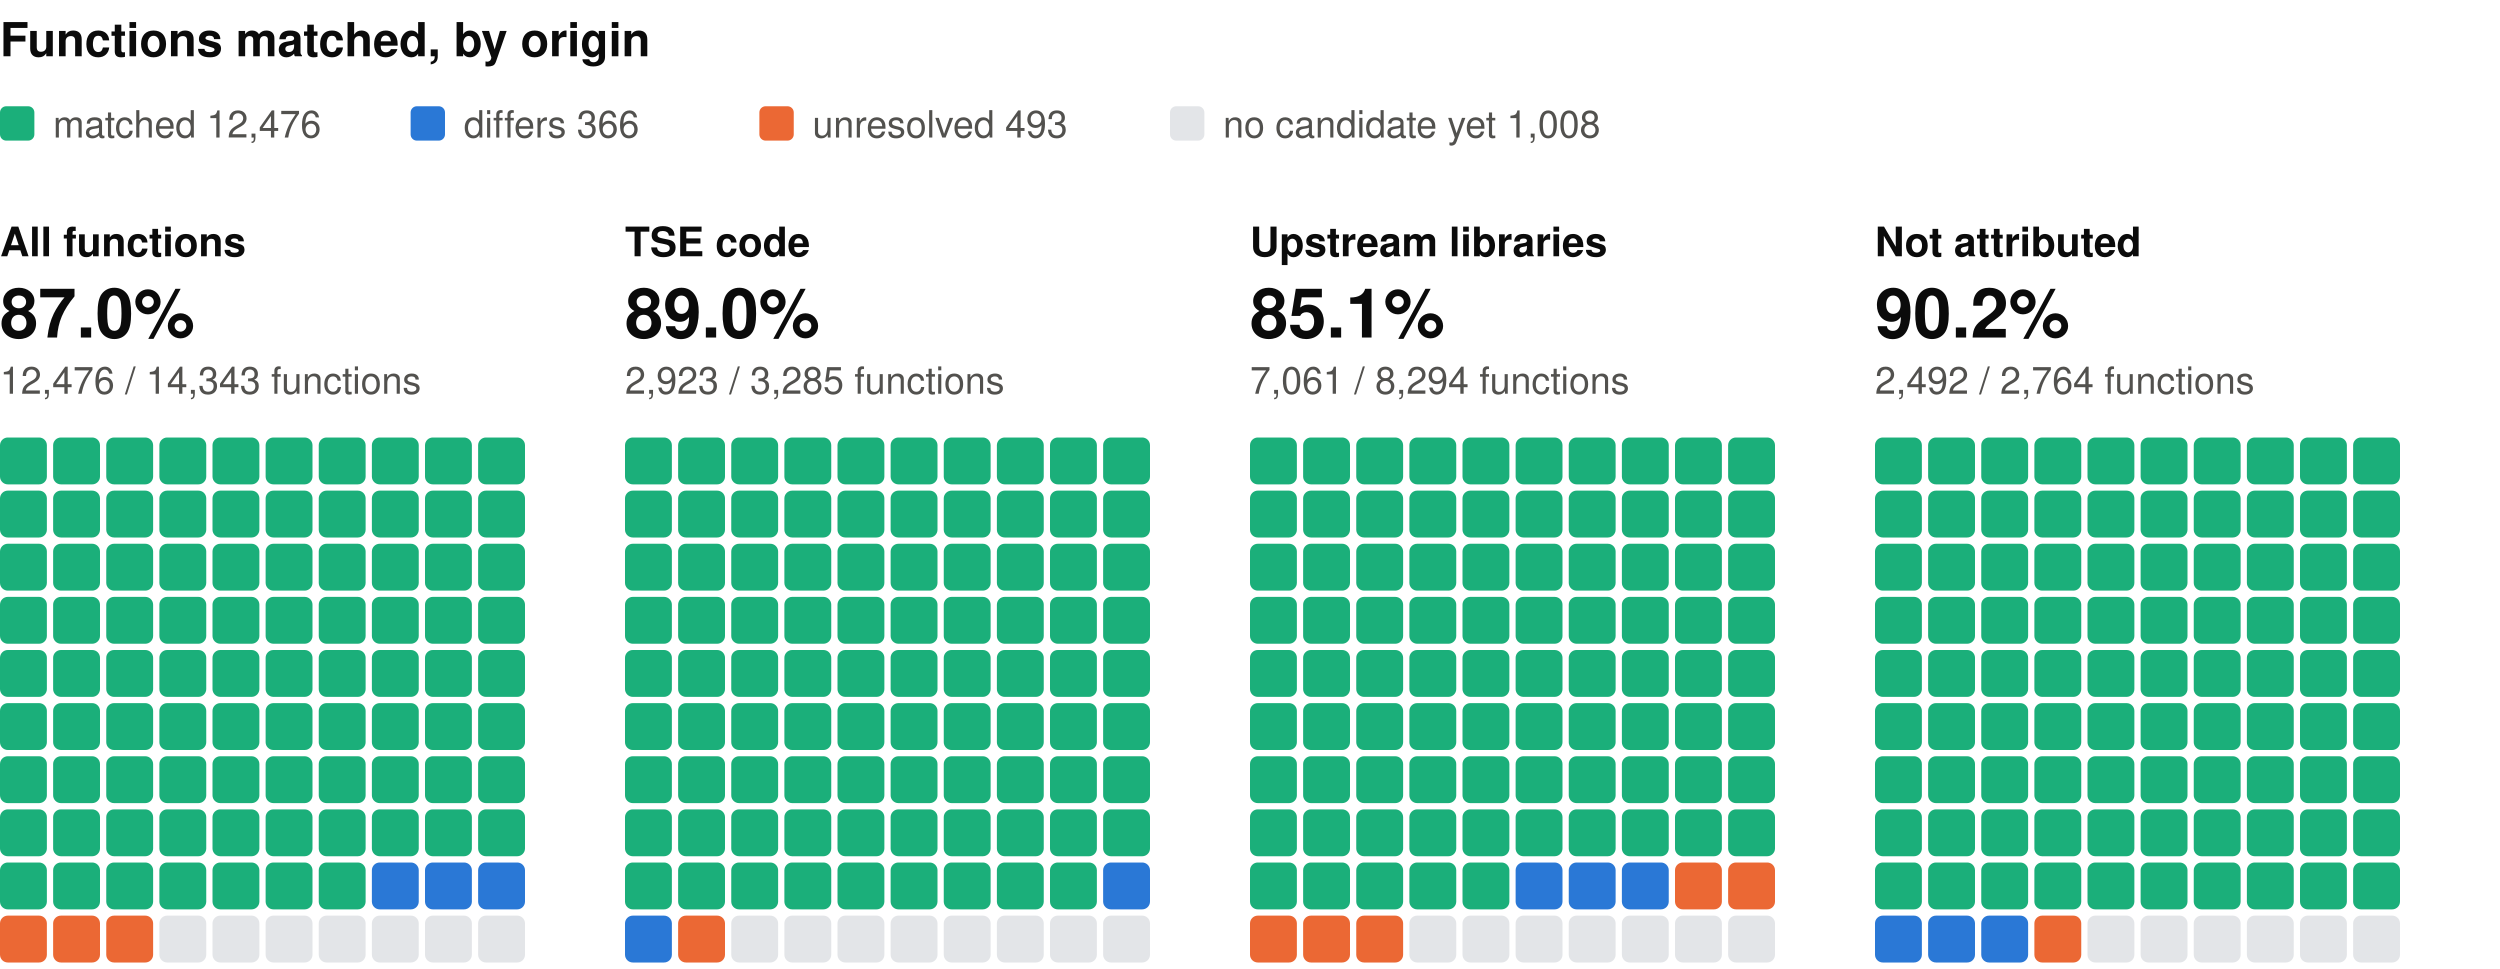
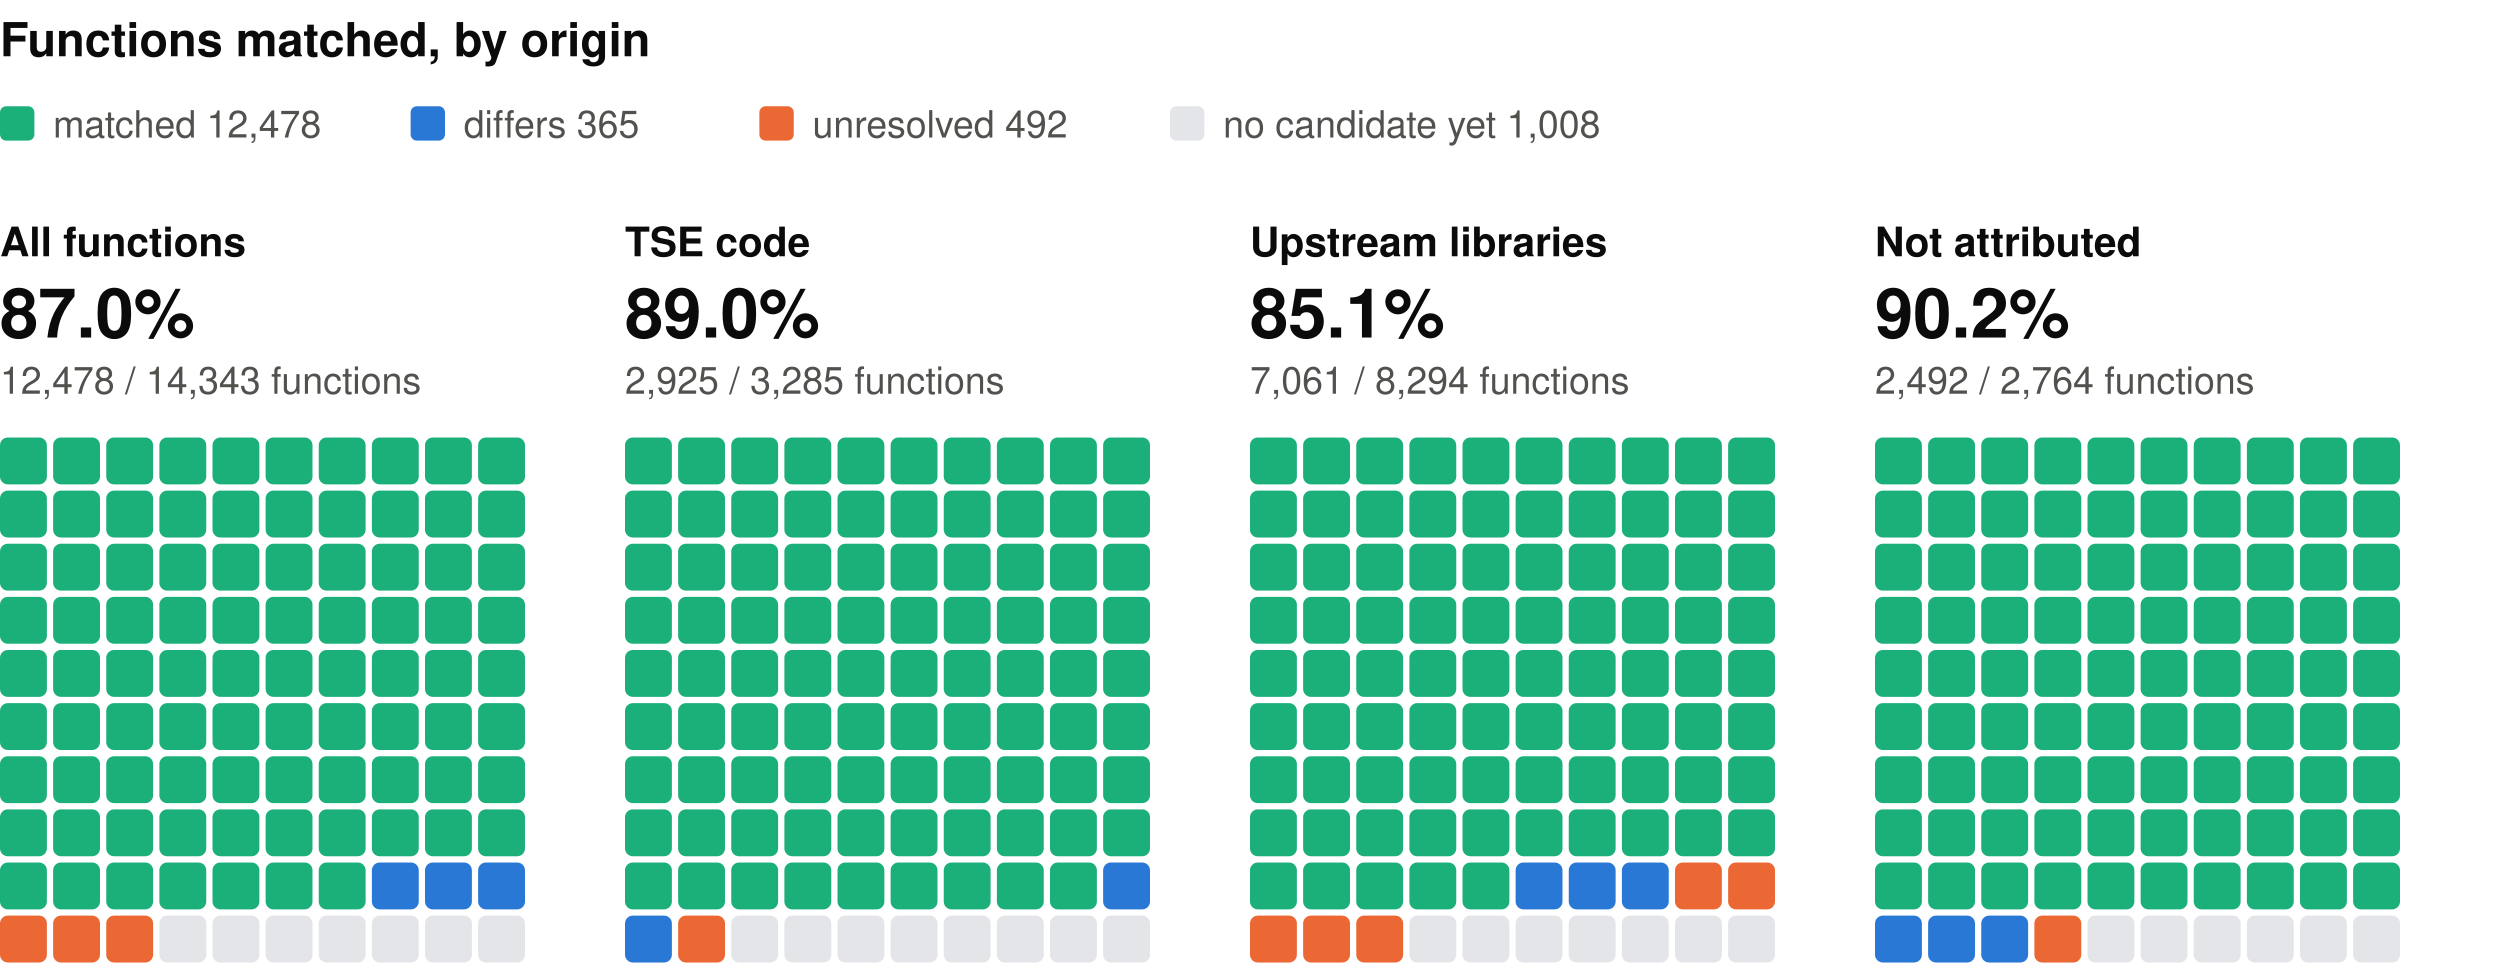
<svg xmlns="http://www.w3.org/2000/svg" width="800" height="310" viewBox="0 0 800 310" role="img" aria-label="Functions matched, by origin: one square per percent, coloured by verdict" font-family="system-ui, -apple-system, 'Segoe UI', Helvetica, Arial, sans-serif">
  <text x="0" y="18" font-size="15" fill="#0b0b0b" font-weight="600">Functions matched, by origin</text>
  <rect x="0" y="34" width="11" height="11" rx="2" fill="#1baf7a" />
-   <text x="17" y="44" font-size="12" fill="#52514e">matched 12,476</text>
+   <text x="17" y="44" font-size="12" fill="#52514e">matched 12,478</text>
  <rect x="131.4" y="34" width="11" height="11" rx="2" fill="#2a78d6" />
-   <text x="148.4" y="44" font-size="12" fill="#52514e">differs 366</text>
+   <text x="148.4" y="44" font-size="12" fill="#52514e">differs 365</text>
  <rect x="243" y="34" width="11" height="11" rx="2" fill="#eb6834" />
-   <text x="260" y="44" font-size="12" fill="#52514e">unresolved 493</text>
+   <text x="260" y="44" font-size="12" fill="#52514e">unresolved 492</text>
  <rect x="374.4" y="34" width="11" height="11" rx="2" fill="#e3e5e8" />
  <text x="391.4" y="44" font-size="12" fill="#52514e">no candidate yet 1,008</text>
  <text x="0" y="82" font-size="13" fill="#0b0b0b" font-weight="600">All functions</text>
  <text x="0" y="108" font-size="22" fill="#0b0b0b" font-weight="600">87.0%</text>
-   <text x="0" y="126" font-size="12" fill="#52514e">12,476 / 14,343 functions</text>
+   <text x="0" y="126" font-size="12" fill="#52514e">12,478 / 14,343 functions</text>
  <rect x="0" y="140" width="15" height="15" rx="2.5" fill="#1baf7a" />
  <rect x="17" y="140" width="15" height="15" rx="2.5" fill="#1baf7a" />
  <rect x="34" y="140" width="15" height="15" rx="2.5" fill="#1baf7a" />
  <rect x="51" y="140" width="15" height="15" rx="2.5" fill="#1baf7a" />
  <rect x="68" y="140" width="15" height="15" rx="2.5" fill="#1baf7a" />
  <rect x="85" y="140" width="15" height="15" rx="2.5" fill="#1baf7a" />
  <rect x="102" y="140" width="15" height="15" rx="2.5" fill="#1baf7a" />
  <rect x="119" y="140" width="15" height="15" rx="2.5" fill="#1baf7a" />
  <rect x="136" y="140" width="15" height="15" rx="2.5" fill="#1baf7a" />
  <rect x="153" y="140" width="15" height="15" rx="2.5" fill="#1baf7a" />
  <rect x="0" y="157" width="15" height="15" rx="2.5" fill="#1baf7a" />
  <rect x="17" y="157" width="15" height="15" rx="2.5" fill="#1baf7a" />
  <rect x="34" y="157" width="15" height="15" rx="2.5" fill="#1baf7a" />
  <rect x="51" y="157" width="15" height="15" rx="2.5" fill="#1baf7a" />
  <rect x="68" y="157" width="15" height="15" rx="2.5" fill="#1baf7a" />
  <rect x="85" y="157" width="15" height="15" rx="2.5" fill="#1baf7a" />
  <rect x="102" y="157" width="15" height="15" rx="2.5" fill="#1baf7a" />
  <rect x="119" y="157" width="15" height="15" rx="2.5" fill="#1baf7a" />
  <rect x="136" y="157" width="15" height="15" rx="2.5" fill="#1baf7a" />
  <rect x="153" y="157" width="15" height="15" rx="2.5" fill="#1baf7a" />
  <rect x="0" y="174" width="15" height="15" rx="2.5" fill="#1baf7a" />
  <rect x="17" y="174" width="15" height="15" rx="2.5" fill="#1baf7a" />
  <rect x="34" y="174" width="15" height="15" rx="2.5" fill="#1baf7a" />
  <rect x="51" y="174" width="15" height="15" rx="2.5" fill="#1baf7a" />
  <rect x="68" y="174" width="15" height="15" rx="2.5" fill="#1baf7a" />
  <rect x="85" y="174" width="15" height="15" rx="2.5" fill="#1baf7a" />
  <rect x="102" y="174" width="15" height="15" rx="2.5" fill="#1baf7a" />
  <rect x="119" y="174" width="15" height="15" rx="2.5" fill="#1baf7a" />
  <rect x="136" y="174" width="15" height="15" rx="2.5" fill="#1baf7a" />
  <rect x="153" y="174" width="15" height="15" rx="2.5" fill="#1baf7a" />
  <rect x="0" y="191" width="15" height="15" rx="2.5" fill="#1baf7a" />
  <rect x="17" y="191" width="15" height="15" rx="2.5" fill="#1baf7a" />
  <rect x="34" y="191" width="15" height="15" rx="2.5" fill="#1baf7a" />
  <rect x="51" y="191" width="15" height="15" rx="2.5" fill="#1baf7a" />
  <rect x="68" y="191" width="15" height="15" rx="2.5" fill="#1baf7a" />
  <rect x="85" y="191" width="15" height="15" rx="2.5" fill="#1baf7a" />
  <rect x="102" y="191" width="15" height="15" rx="2.5" fill="#1baf7a" />
  <rect x="119" y="191" width="15" height="15" rx="2.5" fill="#1baf7a" />
  <rect x="136" y="191" width="15" height="15" rx="2.5" fill="#1baf7a" />
  <rect x="153" y="191" width="15" height="15" rx="2.5" fill="#1baf7a" />
  <rect x="0" y="208" width="15" height="15" rx="2.5" fill="#1baf7a" />
  <rect x="17" y="208" width="15" height="15" rx="2.5" fill="#1baf7a" />
  <rect x="34" y="208" width="15" height="15" rx="2.5" fill="#1baf7a" />
  <rect x="51" y="208" width="15" height="15" rx="2.5" fill="#1baf7a" />
  <rect x="68" y="208" width="15" height="15" rx="2.5" fill="#1baf7a" />
  <rect x="85" y="208" width="15" height="15" rx="2.5" fill="#1baf7a" />
  <rect x="102" y="208" width="15" height="15" rx="2.5" fill="#1baf7a" />
  <rect x="119" y="208" width="15" height="15" rx="2.5" fill="#1baf7a" />
  <rect x="136" y="208" width="15" height="15" rx="2.5" fill="#1baf7a" />
  <rect x="153" y="208" width="15" height="15" rx="2.5" fill="#1baf7a" />
  <rect x="0" y="225" width="15" height="15" rx="2.5" fill="#1baf7a" />
  <rect x="17" y="225" width="15" height="15" rx="2.5" fill="#1baf7a" />
  <rect x="34" y="225" width="15" height="15" rx="2.5" fill="#1baf7a" />
  <rect x="51" y="225" width="15" height="15" rx="2.5" fill="#1baf7a" />
  <rect x="68" y="225" width="15" height="15" rx="2.5" fill="#1baf7a" />
  <rect x="85" y="225" width="15" height="15" rx="2.5" fill="#1baf7a" />
  <rect x="102" y="225" width="15" height="15" rx="2.5" fill="#1baf7a" />
  <rect x="119" y="225" width="15" height="15" rx="2.5" fill="#1baf7a" />
  <rect x="136" y="225" width="15" height="15" rx="2.5" fill="#1baf7a" />
  <rect x="153" y="225" width="15" height="15" rx="2.5" fill="#1baf7a" />
  <rect x="0" y="242" width="15" height="15" rx="2.5" fill="#1baf7a" />
  <rect x="17" y="242" width="15" height="15" rx="2.5" fill="#1baf7a" />
  <rect x="34" y="242" width="15" height="15" rx="2.5" fill="#1baf7a" />
  <rect x="51" y="242" width="15" height="15" rx="2.5" fill="#1baf7a" />
  <rect x="68" y="242" width="15" height="15" rx="2.5" fill="#1baf7a" />
  <rect x="85" y="242" width="15" height="15" rx="2.5" fill="#1baf7a" />
  <rect x="102" y="242" width="15" height="15" rx="2.5" fill="#1baf7a" />
  <rect x="119" y="242" width="15" height="15" rx="2.5" fill="#1baf7a" />
  <rect x="136" y="242" width="15" height="15" rx="2.5" fill="#1baf7a" />
  <rect x="153" y="242" width="15" height="15" rx="2.5" fill="#1baf7a" />
  <rect x="0" y="259" width="15" height="15" rx="2.5" fill="#1baf7a" />
  <rect x="17" y="259" width="15" height="15" rx="2.5" fill="#1baf7a" />
  <rect x="34" y="259" width="15" height="15" rx="2.5" fill="#1baf7a" />
  <rect x="51" y="259" width="15" height="15" rx="2.5" fill="#1baf7a" />
  <rect x="68" y="259" width="15" height="15" rx="2.5" fill="#1baf7a" />
  <rect x="85" y="259" width="15" height="15" rx="2.5" fill="#1baf7a" />
  <rect x="102" y="259" width="15" height="15" rx="2.5" fill="#1baf7a" />
  <rect x="119" y="259" width="15" height="15" rx="2.5" fill="#1baf7a" />
  <rect x="136" y="259" width="15" height="15" rx="2.5" fill="#1baf7a" />
  <rect x="153" y="259" width="15" height="15" rx="2.5" fill="#1baf7a" />
  <rect x="0" y="276" width="15" height="15" rx="2.5" fill="#1baf7a" />
  <rect x="17" y="276" width="15" height="15" rx="2.5" fill="#1baf7a" />
  <rect x="34" y="276" width="15" height="15" rx="2.5" fill="#1baf7a" />
  <rect x="51" y="276" width="15" height="15" rx="2.5" fill="#1baf7a" />
  <rect x="68" y="276" width="15" height="15" rx="2.5" fill="#1baf7a" />
  <rect x="85" y="276" width="15" height="15" rx="2.5" fill="#1baf7a" />
  <rect x="102" y="276" width="15" height="15" rx="2.5" fill="#1baf7a" />
  <rect x="119" y="276" width="15" height="15" rx="2.5" fill="#2a78d6" />
  <rect x="136" y="276" width="15" height="15" rx="2.5" fill="#2a78d6" />
  <rect x="153" y="276" width="15" height="15" rx="2.5" fill="#2a78d6" />
  <rect x="0" y="293" width="15" height="15" rx="2.5" fill="#eb6834" />
  <rect x="17" y="293" width="15" height="15" rx="2.5" fill="#eb6834" />
  <rect x="34" y="293" width="15" height="15" rx="2.5" fill="#eb6834" />
  <rect x="51" y="293" width="15" height="15" rx="2.5" fill="#e3e5e8" />
  <rect x="68" y="293" width="15" height="15" rx="2.5" fill="#e3e5e8" />
  <rect x="85" y="293" width="15" height="15" rx="2.5" fill="#e3e5e8" />
  <rect x="102" y="293" width="15" height="15" rx="2.5" fill="#e3e5e8" />
  <rect x="119" y="293" width="15" height="15" rx="2.5" fill="#e3e5e8" />
  <rect x="136" y="293" width="15" height="15" rx="2.5" fill="#e3e5e8" />
  <rect x="153" y="293" width="15" height="15" rx="2.5" fill="#e3e5e8" />
  <text x="200" y="82" font-size="13" fill="#0b0b0b" font-weight="600">TSE code</text>
  <text x="200" y="108" font-size="22" fill="#0b0b0b" font-weight="600">89.0%</text>
-   <text x="200" y="126" font-size="12" fill="#52514e">2,923 / 3,285 functions</text>
+   <text x="200" y="126" font-size="12" fill="#52514e">2,925 / 3,285 functions</text>
  <rect x="200" y="140" width="15" height="15" rx="2.5" fill="#1baf7a" />
  <rect x="217" y="140" width="15" height="15" rx="2.5" fill="#1baf7a" />
  <rect x="234" y="140" width="15" height="15" rx="2.5" fill="#1baf7a" />
  <rect x="251" y="140" width="15" height="15" rx="2.5" fill="#1baf7a" />
  <rect x="268" y="140" width="15" height="15" rx="2.5" fill="#1baf7a" />
  <rect x="285" y="140" width="15" height="15" rx="2.5" fill="#1baf7a" />
  <rect x="302" y="140" width="15" height="15" rx="2.5" fill="#1baf7a" />
  <rect x="319" y="140" width="15" height="15" rx="2.5" fill="#1baf7a" />
  <rect x="336" y="140" width="15" height="15" rx="2.5" fill="#1baf7a" />
  <rect x="353" y="140" width="15" height="15" rx="2.5" fill="#1baf7a" />
  <rect x="200" y="157" width="15" height="15" rx="2.5" fill="#1baf7a" />
  <rect x="217" y="157" width="15" height="15" rx="2.5" fill="#1baf7a" />
  <rect x="234" y="157" width="15" height="15" rx="2.5" fill="#1baf7a" />
  <rect x="251" y="157" width="15" height="15" rx="2.5" fill="#1baf7a" />
  <rect x="268" y="157" width="15" height="15" rx="2.5" fill="#1baf7a" />
  <rect x="285" y="157" width="15" height="15" rx="2.5" fill="#1baf7a" />
  <rect x="302" y="157" width="15" height="15" rx="2.5" fill="#1baf7a" />
  <rect x="319" y="157" width="15" height="15" rx="2.5" fill="#1baf7a" />
  <rect x="336" y="157" width="15" height="15" rx="2.5" fill="#1baf7a" />
  <rect x="353" y="157" width="15" height="15" rx="2.5" fill="#1baf7a" />
  <rect x="200" y="174" width="15" height="15" rx="2.5" fill="#1baf7a" />
  <rect x="217" y="174" width="15" height="15" rx="2.5" fill="#1baf7a" />
  <rect x="234" y="174" width="15" height="15" rx="2.5" fill="#1baf7a" />
  <rect x="251" y="174" width="15" height="15" rx="2.5" fill="#1baf7a" />
  <rect x="268" y="174" width="15" height="15" rx="2.5" fill="#1baf7a" />
  <rect x="285" y="174" width="15" height="15" rx="2.5" fill="#1baf7a" />
  <rect x="302" y="174" width="15" height="15" rx="2.5" fill="#1baf7a" />
  <rect x="319" y="174" width="15" height="15" rx="2.5" fill="#1baf7a" />
  <rect x="336" y="174" width="15" height="15" rx="2.5" fill="#1baf7a" />
  <rect x="353" y="174" width="15" height="15" rx="2.5" fill="#1baf7a" />
  <rect x="200" y="191" width="15" height="15" rx="2.5" fill="#1baf7a" />
  <rect x="217" y="191" width="15" height="15" rx="2.5" fill="#1baf7a" />
  <rect x="234" y="191" width="15" height="15" rx="2.5" fill="#1baf7a" />
  <rect x="251" y="191" width="15" height="15" rx="2.5" fill="#1baf7a" />
  <rect x="268" y="191" width="15" height="15" rx="2.5" fill="#1baf7a" />
  <rect x="285" y="191" width="15" height="15" rx="2.5" fill="#1baf7a" />
  <rect x="302" y="191" width="15" height="15" rx="2.5" fill="#1baf7a" />
  <rect x="319" y="191" width="15" height="15" rx="2.5" fill="#1baf7a" />
  <rect x="336" y="191" width="15" height="15" rx="2.5" fill="#1baf7a" />
  <rect x="353" y="191" width="15" height="15" rx="2.5" fill="#1baf7a" />
  <rect x="200" y="208" width="15" height="15" rx="2.5" fill="#1baf7a" />
  <rect x="217" y="208" width="15" height="15" rx="2.5" fill="#1baf7a" />
  <rect x="234" y="208" width="15" height="15" rx="2.5" fill="#1baf7a" />
  <rect x="251" y="208" width="15" height="15" rx="2.5" fill="#1baf7a" />
  <rect x="268" y="208" width="15" height="15" rx="2.5" fill="#1baf7a" />
  <rect x="285" y="208" width="15" height="15" rx="2.5" fill="#1baf7a" />
  <rect x="302" y="208" width="15" height="15" rx="2.5" fill="#1baf7a" />
  <rect x="319" y="208" width="15" height="15" rx="2.5" fill="#1baf7a" />
  <rect x="336" y="208" width="15" height="15" rx="2.5" fill="#1baf7a" />
  <rect x="353" y="208" width="15" height="15" rx="2.5" fill="#1baf7a" />
  <rect x="200" y="225" width="15" height="15" rx="2.5" fill="#1baf7a" />
  <rect x="217" y="225" width="15" height="15" rx="2.5" fill="#1baf7a" />
  <rect x="234" y="225" width="15" height="15" rx="2.5" fill="#1baf7a" />
  <rect x="251" y="225" width="15" height="15" rx="2.5" fill="#1baf7a" />
  <rect x="268" y="225" width="15" height="15" rx="2.5" fill="#1baf7a" />
  <rect x="285" y="225" width="15" height="15" rx="2.5" fill="#1baf7a" />
  <rect x="302" y="225" width="15" height="15" rx="2.5" fill="#1baf7a" />
  <rect x="319" y="225" width="15" height="15" rx="2.5" fill="#1baf7a" />
  <rect x="336" y="225" width="15" height="15" rx="2.5" fill="#1baf7a" />
  <rect x="353" y="225" width="15" height="15" rx="2.5" fill="#1baf7a" />
  <rect x="200" y="242" width="15" height="15" rx="2.5" fill="#1baf7a" />
  <rect x="217" y="242" width="15" height="15" rx="2.5" fill="#1baf7a" />
  <rect x="234" y="242" width="15" height="15" rx="2.5" fill="#1baf7a" />
  <rect x="251" y="242" width="15" height="15" rx="2.5" fill="#1baf7a" />
  <rect x="268" y="242" width="15" height="15" rx="2.5" fill="#1baf7a" />
  <rect x="285" y="242" width="15" height="15" rx="2.5" fill="#1baf7a" />
  <rect x="302" y="242" width="15" height="15" rx="2.5" fill="#1baf7a" />
  <rect x="319" y="242" width="15" height="15" rx="2.5" fill="#1baf7a" />
  <rect x="336" y="242" width="15" height="15" rx="2.5" fill="#1baf7a" />
  <rect x="353" y="242" width="15" height="15" rx="2.5" fill="#1baf7a" />
  <rect x="200" y="259" width="15" height="15" rx="2.5" fill="#1baf7a" />
  <rect x="217" y="259" width="15" height="15" rx="2.5" fill="#1baf7a" />
  <rect x="234" y="259" width="15" height="15" rx="2.5" fill="#1baf7a" />
  <rect x="251" y="259" width="15" height="15" rx="2.5" fill="#1baf7a" />
  <rect x="268" y="259" width="15" height="15" rx="2.5" fill="#1baf7a" />
  <rect x="285" y="259" width="15" height="15" rx="2.5" fill="#1baf7a" />
  <rect x="302" y="259" width="15" height="15" rx="2.5" fill="#1baf7a" />
  <rect x="319" y="259" width="15" height="15" rx="2.5" fill="#1baf7a" />
  <rect x="336" y="259" width="15" height="15" rx="2.5" fill="#1baf7a" />
  <rect x="353" y="259" width="15" height="15" rx="2.5" fill="#1baf7a" />
  <rect x="200" y="276" width="15" height="15" rx="2.5" fill="#1baf7a" />
  <rect x="217" y="276" width="15" height="15" rx="2.5" fill="#1baf7a" />
  <rect x="234" y="276" width="15" height="15" rx="2.5" fill="#1baf7a" />
  <rect x="251" y="276" width="15" height="15" rx="2.5" fill="#1baf7a" />
  <rect x="268" y="276" width="15" height="15" rx="2.5" fill="#1baf7a" />
  <rect x="285" y="276" width="15" height="15" rx="2.5" fill="#1baf7a" />
  <rect x="302" y="276" width="15" height="15" rx="2.5" fill="#1baf7a" />
  <rect x="319" y="276" width="15" height="15" rx="2.5" fill="#1baf7a" />
  <rect x="336" y="276" width="15" height="15" rx="2.5" fill="#1baf7a" />
  <rect x="353" y="276" width="15" height="15" rx="2.5" fill="#2a78d6" />
  <rect x="200" y="293" width="15" height="15" rx="2.5" fill="#2a78d6" />
  <rect x="217" y="293" width="15" height="15" rx="2.5" fill="#eb6834" />
  <rect x="234" y="293" width="15" height="15" rx="2.5" fill="#e3e5e8" />
  <rect x="251" y="293" width="15" height="15" rx="2.5" fill="#e3e5e8" />
  <rect x="268" y="293" width="15" height="15" rx="2.5" fill="#e3e5e8" />
  <rect x="285" y="293" width="15" height="15" rx="2.5" fill="#e3e5e8" />
  <rect x="302" y="293" width="15" height="15" rx="2.5" fill="#e3e5e8" />
  <rect x="319" y="293" width="15" height="15" rx="2.5" fill="#e3e5e8" />
  <rect x="336" y="293" width="15" height="15" rx="2.5" fill="#e3e5e8" />
  <rect x="353" y="293" width="15" height="15" rx="2.5" fill="#e3e5e8" />
  <text x="400" y="82" font-size="13" fill="#0b0b0b" font-weight="600">Upstream libraries</text>
  <text x="400" y="108" font-size="22" fill="#0b0b0b" font-weight="600">85.1%</text>
  <text x="400" y="126" font-size="12" fill="#52514e">7,061 / 8,294 functions</text>
  <rect x="400" y="140" width="15" height="15" rx="2.5" fill="#1baf7a" />
  <rect x="417" y="140" width="15" height="15" rx="2.5" fill="#1baf7a" />
  <rect x="434" y="140" width="15" height="15" rx="2.5" fill="#1baf7a" />
  <rect x="451" y="140" width="15" height="15" rx="2.5" fill="#1baf7a" />
  <rect x="468" y="140" width="15" height="15" rx="2.5" fill="#1baf7a" />
  <rect x="485" y="140" width="15" height="15" rx="2.5" fill="#1baf7a" />
  <rect x="502" y="140" width="15" height="15" rx="2.5" fill="#1baf7a" />
  <rect x="519" y="140" width="15" height="15" rx="2.5" fill="#1baf7a" />
  <rect x="536" y="140" width="15" height="15" rx="2.5" fill="#1baf7a" />
  <rect x="553" y="140" width="15" height="15" rx="2.5" fill="#1baf7a" />
  <rect x="400" y="157" width="15" height="15" rx="2.5" fill="#1baf7a" />
  <rect x="417" y="157" width="15" height="15" rx="2.5" fill="#1baf7a" />
  <rect x="434" y="157" width="15" height="15" rx="2.5" fill="#1baf7a" />
  <rect x="451" y="157" width="15" height="15" rx="2.5" fill="#1baf7a" />
  <rect x="468" y="157" width="15" height="15" rx="2.5" fill="#1baf7a" />
  <rect x="485" y="157" width="15" height="15" rx="2.5" fill="#1baf7a" />
  <rect x="502" y="157" width="15" height="15" rx="2.5" fill="#1baf7a" />
  <rect x="519" y="157" width="15" height="15" rx="2.5" fill="#1baf7a" />
  <rect x="536" y="157" width="15" height="15" rx="2.5" fill="#1baf7a" />
  <rect x="553" y="157" width="15" height="15" rx="2.5" fill="#1baf7a" />
  <rect x="400" y="174" width="15" height="15" rx="2.5" fill="#1baf7a" />
  <rect x="417" y="174" width="15" height="15" rx="2.5" fill="#1baf7a" />
  <rect x="434" y="174" width="15" height="15" rx="2.5" fill="#1baf7a" />
  <rect x="451" y="174" width="15" height="15" rx="2.5" fill="#1baf7a" />
  <rect x="468" y="174" width="15" height="15" rx="2.5" fill="#1baf7a" />
  <rect x="485" y="174" width="15" height="15" rx="2.5" fill="#1baf7a" />
  <rect x="502" y="174" width="15" height="15" rx="2.5" fill="#1baf7a" />
  <rect x="519" y="174" width="15" height="15" rx="2.5" fill="#1baf7a" />
  <rect x="536" y="174" width="15" height="15" rx="2.5" fill="#1baf7a" />
  <rect x="553" y="174" width="15" height="15" rx="2.5" fill="#1baf7a" />
  <rect x="400" y="191" width="15" height="15" rx="2.5" fill="#1baf7a" />
  <rect x="417" y="191" width="15" height="15" rx="2.5" fill="#1baf7a" />
  <rect x="434" y="191" width="15" height="15" rx="2.5" fill="#1baf7a" />
  <rect x="451" y="191" width="15" height="15" rx="2.5" fill="#1baf7a" />
  <rect x="468" y="191" width="15" height="15" rx="2.5" fill="#1baf7a" />
  <rect x="485" y="191" width="15" height="15" rx="2.5" fill="#1baf7a" />
  <rect x="502" y="191" width="15" height="15" rx="2.5" fill="#1baf7a" />
  <rect x="519" y="191" width="15" height="15" rx="2.5" fill="#1baf7a" />
  <rect x="536" y="191" width="15" height="15" rx="2.5" fill="#1baf7a" />
  <rect x="553" y="191" width="15" height="15" rx="2.5" fill="#1baf7a" />
  <rect x="400" y="208" width="15" height="15" rx="2.5" fill="#1baf7a" />
  <rect x="417" y="208" width="15" height="15" rx="2.5" fill="#1baf7a" />
  <rect x="434" y="208" width="15" height="15" rx="2.5" fill="#1baf7a" />
  <rect x="451" y="208" width="15" height="15" rx="2.5" fill="#1baf7a" />
  <rect x="468" y="208" width="15" height="15" rx="2.5" fill="#1baf7a" />
  <rect x="485" y="208" width="15" height="15" rx="2.5" fill="#1baf7a" />
  <rect x="502" y="208" width="15" height="15" rx="2.5" fill="#1baf7a" />
  <rect x="519" y="208" width="15" height="15" rx="2.5" fill="#1baf7a" />
  <rect x="536" y="208" width="15" height="15" rx="2.5" fill="#1baf7a" />
  <rect x="553" y="208" width="15" height="15" rx="2.5" fill="#1baf7a" />
  <rect x="400" y="225" width="15" height="15" rx="2.5" fill="#1baf7a" />
  <rect x="417" y="225" width="15" height="15" rx="2.5" fill="#1baf7a" />
  <rect x="434" y="225" width="15" height="15" rx="2.5" fill="#1baf7a" />
  <rect x="451" y="225" width="15" height="15" rx="2.5" fill="#1baf7a" />
  <rect x="468" y="225" width="15" height="15" rx="2.5" fill="#1baf7a" />
  <rect x="485" y="225" width="15" height="15" rx="2.5" fill="#1baf7a" />
  <rect x="502" y="225" width="15" height="15" rx="2.5" fill="#1baf7a" />
  <rect x="519" y="225" width="15" height="15" rx="2.5" fill="#1baf7a" />
  <rect x="536" y="225" width="15" height="15" rx="2.5" fill="#1baf7a" />
  <rect x="553" y="225" width="15" height="15" rx="2.5" fill="#1baf7a" />
  <rect x="400" y="242" width="15" height="15" rx="2.5" fill="#1baf7a" />
  <rect x="417" y="242" width="15" height="15" rx="2.5" fill="#1baf7a" />
  <rect x="434" y="242" width="15" height="15" rx="2.5" fill="#1baf7a" />
  <rect x="451" y="242" width="15" height="15" rx="2.5" fill="#1baf7a" />
  <rect x="468" y="242" width="15" height="15" rx="2.5" fill="#1baf7a" />
  <rect x="485" y="242" width="15" height="15" rx="2.5" fill="#1baf7a" />
  <rect x="502" y="242" width="15" height="15" rx="2.5" fill="#1baf7a" />
  <rect x="519" y="242" width="15" height="15" rx="2.5" fill="#1baf7a" />
  <rect x="536" y="242" width="15" height="15" rx="2.5" fill="#1baf7a" />
  <rect x="553" y="242" width="15" height="15" rx="2.5" fill="#1baf7a" />
  <rect x="400" y="259" width="15" height="15" rx="2.5" fill="#1baf7a" />
  <rect x="417" y="259" width="15" height="15" rx="2.5" fill="#1baf7a" />
  <rect x="434" y="259" width="15" height="15" rx="2.5" fill="#1baf7a" />
  <rect x="451" y="259" width="15" height="15" rx="2.5" fill="#1baf7a" />
  <rect x="468" y="259" width="15" height="15" rx="2.5" fill="#1baf7a" />
  <rect x="485" y="259" width="15" height="15" rx="2.5" fill="#1baf7a" />
  <rect x="502" y="259" width="15" height="15" rx="2.5" fill="#1baf7a" />
  <rect x="519" y="259" width="15" height="15" rx="2.5" fill="#1baf7a" />
  <rect x="536" y="259" width="15" height="15" rx="2.5" fill="#1baf7a" />
  <rect x="553" y="259" width="15" height="15" rx="2.5" fill="#1baf7a" />
  <rect x="400" y="276" width="15" height="15" rx="2.5" fill="#1baf7a" />
  <rect x="417" y="276" width="15" height="15" rx="2.5" fill="#1baf7a" />
  <rect x="434" y="276" width="15" height="15" rx="2.5" fill="#1baf7a" />
  <rect x="451" y="276" width="15" height="15" rx="2.5" fill="#1baf7a" />
  <rect x="468" y="276" width="15" height="15" rx="2.5" fill="#1baf7a" />
  <rect x="485" y="276" width="15" height="15" rx="2.5" fill="#2a78d6" />
  <rect x="502" y="276" width="15" height="15" rx="2.5" fill="#2a78d6" />
  <rect x="519" y="276" width="15" height="15" rx="2.5" fill="#2a78d6" />
  <rect x="536" y="276" width="15" height="15" rx="2.5" fill="#eb6834" />
  <rect x="553" y="276" width="15" height="15" rx="2.5" fill="#eb6834" />
  <rect x="400" y="293" width="15" height="15" rx="2.5" fill="#eb6834" />
  <rect x="417" y="293" width="15" height="15" rx="2.5" fill="#eb6834" />
  <rect x="434" y="293" width="15" height="15" rx="2.5" fill="#eb6834" />
  <rect x="451" y="293" width="15" height="15" rx="2.5" fill="#e3e5e8" />
  <rect x="468" y="293" width="15" height="15" rx="2.5" fill="#e3e5e8" />
  <rect x="485" y="293" width="15" height="15" rx="2.5" fill="#e3e5e8" />
  <rect x="502" y="293" width="15" height="15" rx="2.5" fill="#e3e5e8" />
  <rect x="519" y="293" width="15" height="15" rx="2.5" fill="#e3e5e8" />
  <rect x="536" y="293" width="15" height="15" rx="2.5" fill="#e3e5e8" />
  <rect x="553" y="293" width="15" height="15" rx="2.5" fill="#e3e5e8" />
  <text x="600" y="82" font-size="13" fill="#0b0b0b" font-weight="600">Not attributed</text>
  <text x="600" y="108" font-size="22" fill="#0b0b0b" font-weight="600">90.2%</text>
  <text x="600" y="126" font-size="12" fill="#52514e">2,492 / 2,764 functions</text>
  <rect x="600" y="140" width="15" height="15" rx="2.5" fill="#1baf7a" />
  <rect x="617" y="140" width="15" height="15" rx="2.5" fill="#1baf7a" />
  <rect x="634" y="140" width="15" height="15" rx="2.5" fill="#1baf7a" />
  <rect x="651" y="140" width="15" height="15" rx="2.5" fill="#1baf7a" />
  <rect x="668" y="140" width="15" height="15" rx="2.5" fill="#1baf7a" />
  <rect x="685" y="140" width="15" height="15" rx="2.5" fill="#1baf7a" />
  <rect x="702" y="140" width="15" height="15" rx="2.5" fill="#1baf7a" />
  <rect x="719" y="140" width="15" height="15" rx="2.5" fill="#1baf7a" />
  <rect x="736" y="140" width="15" height="15" rx="2.5" fill="#1baf7a" />
  <rect x="753" y="140" width="15" height="15" rx="2.5" fill="#1baf7a" />
  <rect x="600" y="157" width="15" height="15" rx="2.5" fill="#1baf7a" />
  <rect x="617" y="157" width="15" height="15" rx="2.5" fill="#1baf7a" />
  <rect x="634" y="157" width="15" height="15" rx="2.5" fill="#1baf7a" />
  <rect x="651" y="157" width="15" height="15" rx="2.5" fill="#1baf7a" />
  <rect x="668" y="157" width="15" height="15" rx="2.5" fill="#1baf7a" />
  <rect x="685" y="157" width="15" height="15" rx="2.5" fill="#1baf7a" />
  <rect x="702" y="157" width="15" height="15" rx="2.5" fill="#1baf7a" />
  <rect x="719" y="157" width="15" height="15" rx="2.5" fill="#1baf7a" />
  <rect x="736" y="157" width="15" height="15" rx="2.5" fill="#1baf7a" />
  <rect x="753" y="157" width="15" height="15" rx="2.5" fill="#1baf7a" />
  <rect x="600" y="174" width="15" height="15" rx="2.5" fill="#1baf7a" />
  <rect x="617" y="174" width="15" height="15" rx="2.5" fill="#1baf7a" />
  <rect x="634" y="174" width="15" height="15" rx="2.5" fill="#1baf7a" />
  <rect x="651" y="174" width="15" height="15" rx="2.5" fill="#1baf7a" />
  <rect x="668" y="174" width="15" height="15" rx="2.5" fill="#1baf7a" />
  <rect x="685" y="174" width="15" height="15" rx="2.5" fill="#1baf7a" />
  <rect x="702" y="174" width="15" height="15" rx="2.5" fill="#1baf7a" />
  <rect x="719" y="174" width="15" height="15" rx="2.5" fill="#1baf7a" />
  <rect x="736" y="174" width="15" height="15" rx="2.5" fill="#1baf7a" />
  <rect x="753" y="174" width="15" height="15" rx="2.5" fill="#1baf7a" />
  <rect x="600" y="191" width="15" height="15" rx="2.5" fill="#1baf7a" />
  <rect x="617" y="191" width="15" height="15" rx="2.5" fill="#1baf7a" />
  <rect x="634" y="191" width="15" height="15" rx="2.5" fill="#1baf7a" />
  <rect x="651" y="191" width="15" height="15" rx="2.5" fill="#1baf7a" />
  <rect x="668" y="191" width="15" height="15" rx="2.5" fill="#1baf7a" />
  <rect x="685" y="191" width="15" height="15" rx="2.5" fill="#1baf7a" />
  <rect x="702" y="191" width="15" height="15" rx="2.5" fill="#1baf7a" />
  <rect x="719" y="191" width="15" height="15" rx="2.5" fill="#1baf7a" />
  <rect x="736" y="191" width="15" height="15" rx="2.5" fill="#1baf7a" />
  <rect x="753" y="191" width="15" height="15" rx="2.5" fill="#1baf7a" />
  <rect x="600" y="208" width="15" height="15" rx="2.5" fill="#1baf7a" />
  <rect x="617" y="208" width="15" height="15" rx="2.5" fill="#1baf7a" />
  <rect x="634" y="208" width="15" height="15" rx="2.5" fill="#1baf7a" />
  <rect x="651" y="208" width="15" height="15" rx="2.5" fill="#1baf7a" />
  <rect x="668" y="208" width="15" height="15" rx="2.5" fill="#1baf7a" />
  <rect x="685" y="208" width="15" height="15" rx="2.5" fill="#1baf7a" />
  <rect x="702" y="208" width="15" height="15" rx="2.5" fill="#1baf7a" />
  <rect x="719" y="208" width="15" height="15" rx="2.5" fill="#1baf7a" />
  <rect x="736" y="208" width="15" height="15" rx="2.5" fill="#1baf7a" />
  <rect x="753" y="208" width="15" height="15" rx="2.5" fill="#1baf7a" />
  <rect x="600" y="225" width="15" height="15" rx="2.5" fill="#1baf7a" />
  <rect x="617" y="225" width="15" height="15" rx="2.5" fill="#1baf7a" />
  <rect x="634" y="225" width="15" height="15" rx="2.5" fill="#1baf7a" />
  <rect x="651" y="225" width="15" height="15" rx="2.5" fill="#1baf7a" />
  <rect x="668" y="225" width="15" height="15" rx="2.5" fill="#1baf7a" />
  <rect x="685" y="225" width="15" height="15" rx="2.5" fill="#1baf7a" />
  <rect x="702" y="225" width="15" height="15" rx="2.5" fill="#1baf7a" />
  <rect x="719" y="225" width="15" height="15" rx="2.5" fill="#1baf7a" />
  <rect x="736" y="225" width="15" height="15" rx="2.5" fill="#1baf7a" />
  <rect x="753" y="225" width="15" height="15" rx="2.5" fill="#1baf7a" />
  <rect x="600" y="242" width="15" height="15" rx="2.5" fill="#1baf7a" />
  <rect x="617" y="242" width="15" height="15" rx="2.5" fill="#1baf7a" />
  <rect x="634" y="242" width="15" height="15" rx="2.5" fill="#1baf7a" />
  <rect x="651" y="242" width="15" height="15" rx="2.5" fill="#1baf7a" />
  <rect x="668" y="242" width="15" height="15" rx="2.5" fill="#1baf7a" />
  <rect x="685" y="242" width="15" height="15" rx="2.5" fill="#1baf7a" />
  <rect x="702" y="242" width="15" height="15" rx="2.5" fill="#1baf7a" />
  <rect x="719" y="242" width="15" height="15" rx="2.5" fill="#1baf7a" />
  <rect x="736" y="242" width="15" height="15" rx="2.5" fill="#1baf7a" />
  <rect x="753" y="242" width="15" height="15" rx="2.5" fill="#1baf7a" />
  <rect x="600" y="259" width="15" height="15" rx="2.5" fill="#1baf7a" />
  <rect x="617" y="259" width="15" height="15" rx="2.5" fill="#1baf7a" />
  <rect x="634" y="259" width="15" height="15" rx="2.5" fill="#1baf7a" />
  <rect x="651" y="259" width="15" height="15" rx="2.5" fill="#1baf7a" />
  <rect x="668" y="259" width="15" height="15" rx="2.5" fill="#1baf7a" />
  <rect x="685" y="259" width="15" height="15" rx="2.5" fill="#1baf7a" />
  <rect x="702" y="259" width="15" height="15" rx="2.5" fill="#1baf7a" />
  <rect x="719" y="259" width="15" height="15" rx="2.5" fill="#1baf7a" />
  <rect x="736" y="259" width="15" height="15" rx="2.5" fill="#1baf7a" />
  <rect x="753" y="259" width="15" height="15" rx="2.5" fill="#1baf7a" />
  <rect x="600" y="276" width="15" height="15" rx="2.5" fill="#1baf7a" />
  <rect x="617" y="276" width="15" height="15" rx="2.5" fill="#1baf7a" />
  <rect x="634" y="276" width="15" height="15" rx="2.5" fill="#1baf7a" />
  <rect x="651" y="276" width="15" height="15" rx="2.5" fill="#1baf7a" />
  <rect x="668" y="276" width="15" height="15" rx="2.5" fill="#1baf7a" />
  <rect x="685" y="276" width="15" height="15" rx="2.5" fill="#1baf7a" />
  <rect x="702" y="276" width="15" height="15" rx="2.5" fill="#1baf7a" />
  <rect x="719" y="276" width="15" height="15" rx="2.5" fill="#1baf7a" />
  <rect x="736" y="276" width="15" height="15" rx="2.5" fill="#1baf7a" />
  <rect x="753" y="276" width="15" height="15" rx="2.5" fill="#1baf7a" />
  <rect x="600" y="293" width="15" height="15" rx="2.5" fill="#2a78d6" />
  <rect x="617" y="293" width="15" height="15" rx="2.5" fill="#2a78d6" />
  <rect x="634" y="293" width="15" height="15" rx="2.5" fill="#2a78d6" />
  <rect x="651" y="293" width="15" height="15" rx="2.5" fill="#eb6834" />
  <rect x="668" y="293" width="15" height="15" rx="2.5" fill="#e3e5e8" />
  <rect x="685" y="293" width="15" height="15" rx="2.5" fill="#e3e5e8" />
  <rect x="702" y="293" width="15" height="15" rx="2.5" fill="#e3e5e8" />
  <rect x="719" y="293" width="15" height="15" rx="2.5" fill="#e3e5e8" />
  <rect x="736" y="293" width="15" height="15" rx="2.5" fill="#e3e5e8" />
  <rect x="753" y="293" width="15" height="15" rx="2.5" fill="#e3e5e8" />
</svg>
